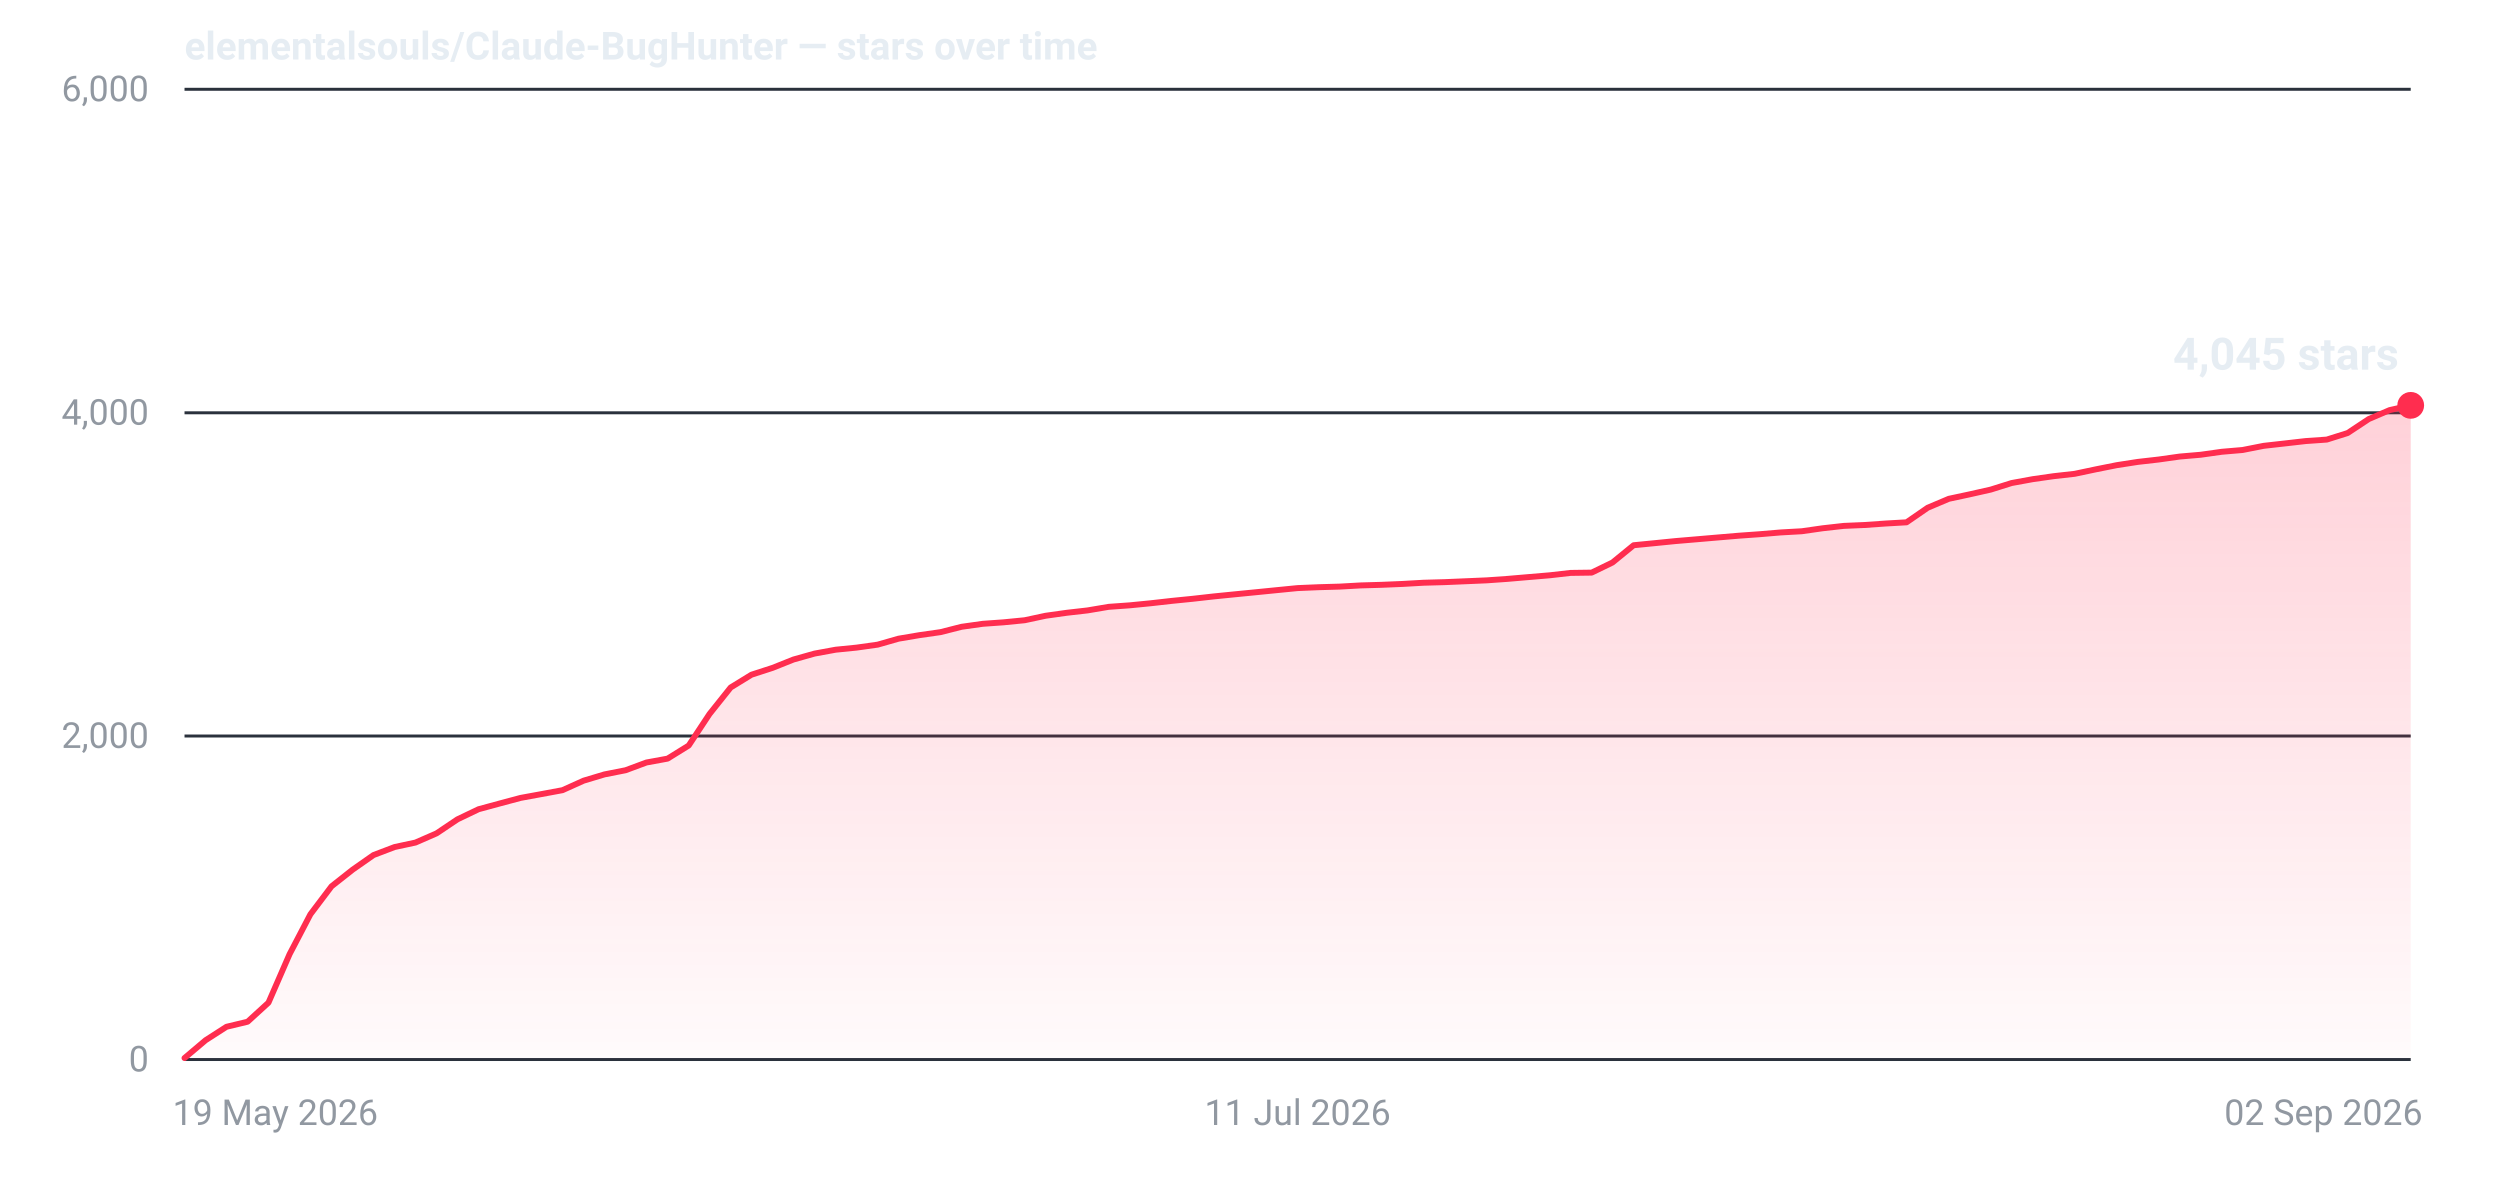
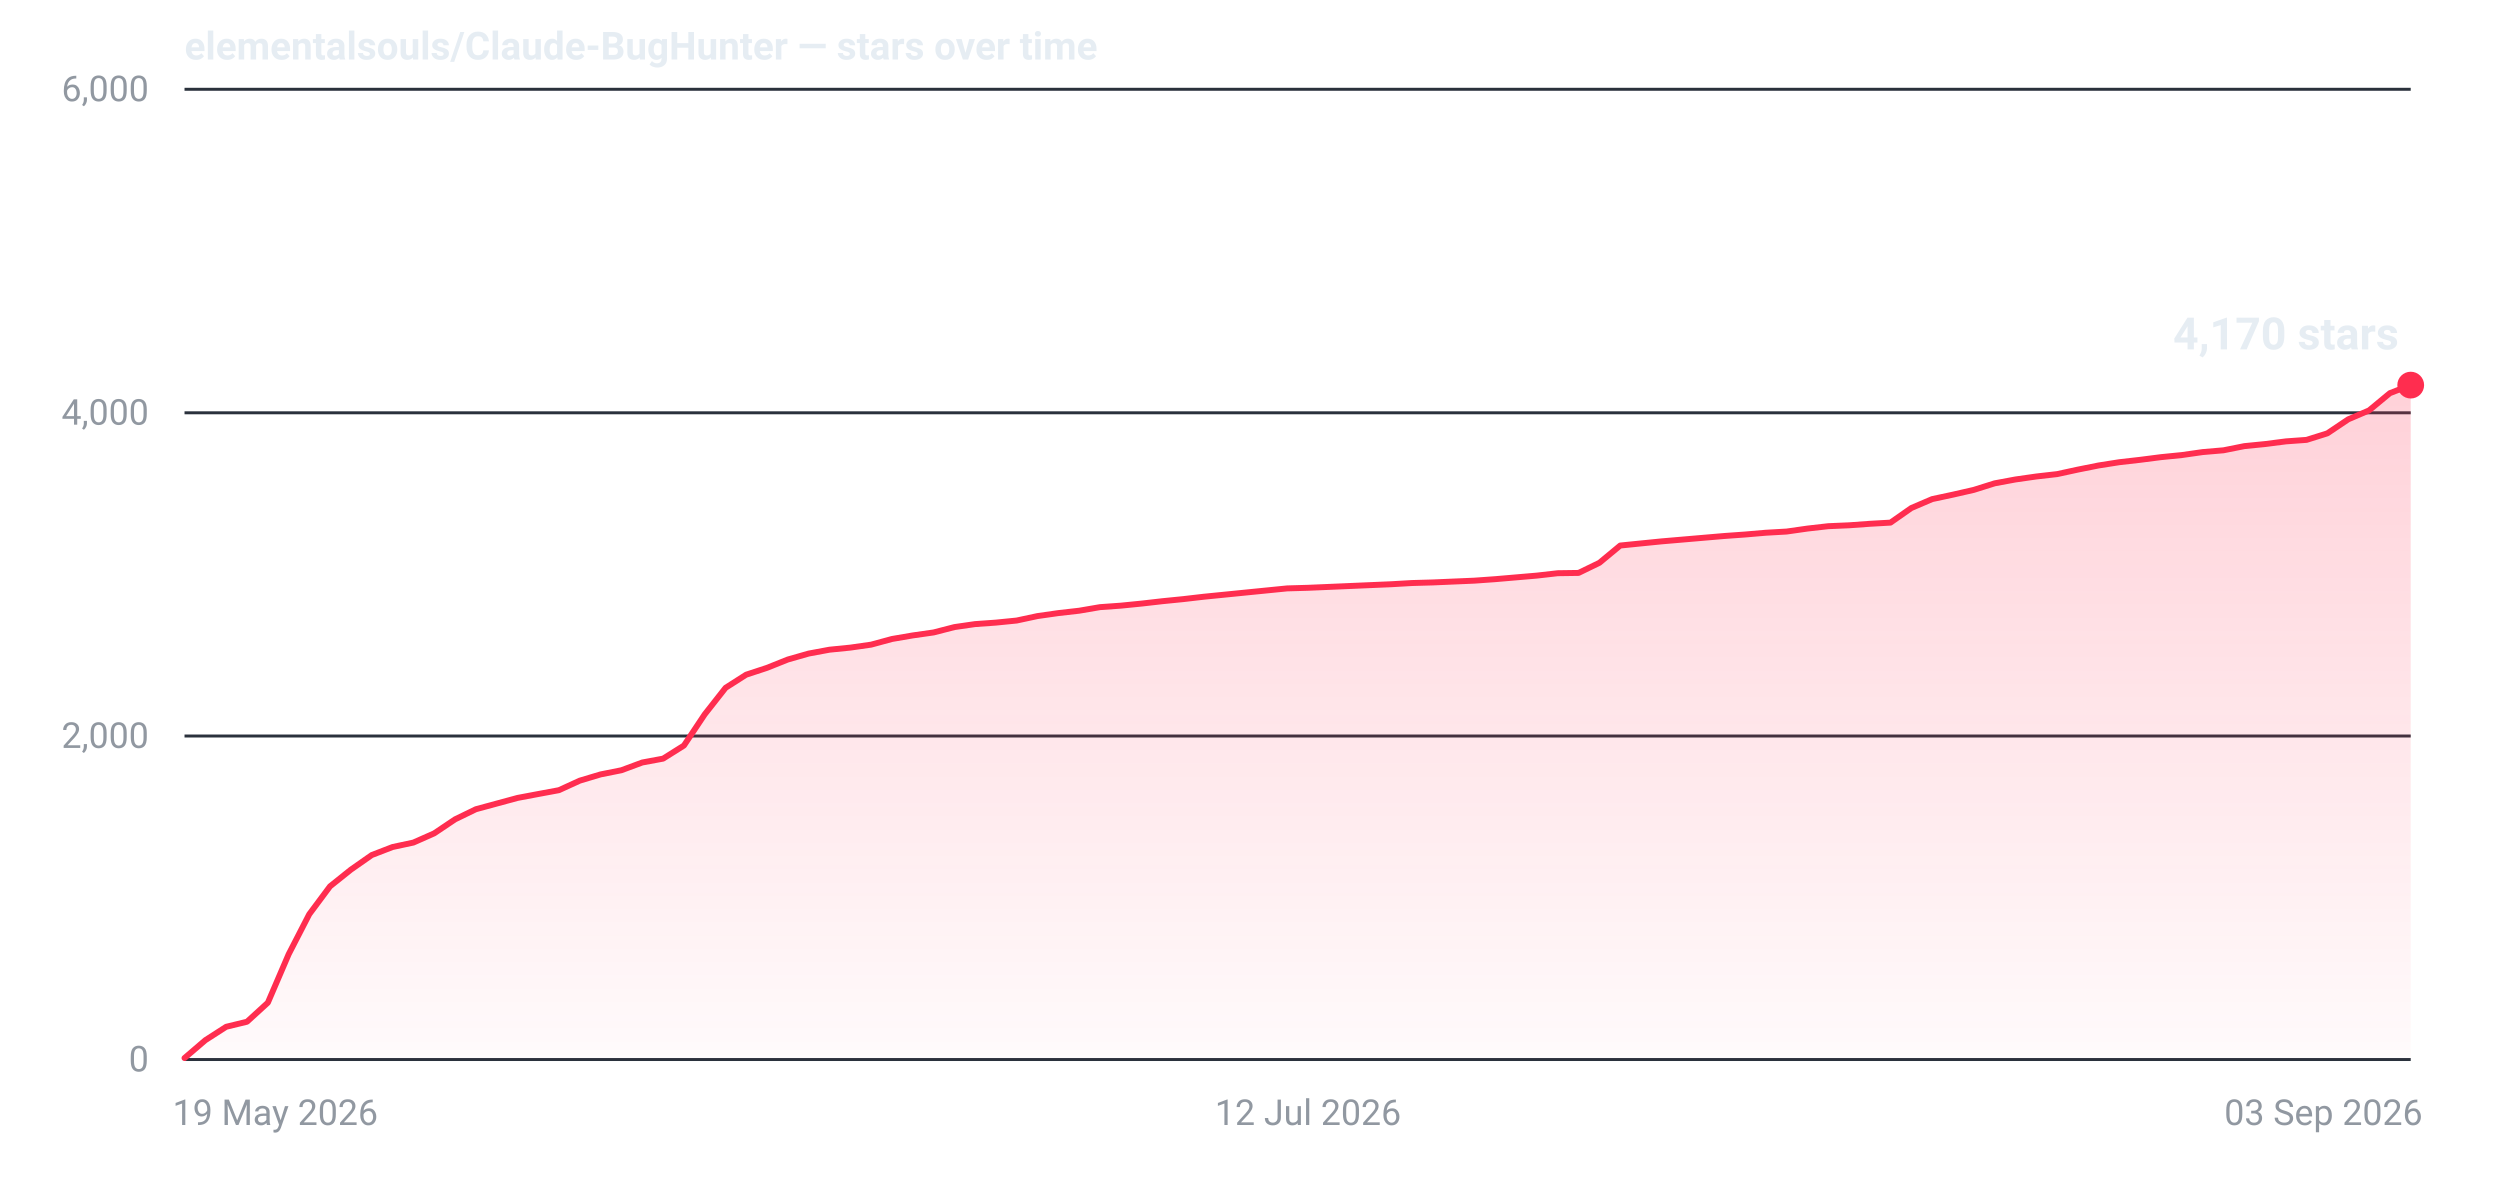
- <svg xmlns="http://www.w3.org/2000/svg" width="840" height="400" viewBox="0 0 840 400" role="img" aria-label="Star history for elementalsouls/Claude-BugHunter: 4045 stars as of 02 Sep 2026">
+ <svg xmlns="http://www.w3.org/2000/svg" width="840" height="400" viewBox="0 0 840 400" role="img" aria-label="Star history for elementalsouls/Claude-BugHunter: 4170 stars as of 03 Sep 2026">
  <defs>
    <linearGradient id="fill-dark" x1="0" y1="0" x2="0" y2="1">
      <stop offset="0%" stop-color="#ff2d4f" stop-opacity="0.22" />
      <stop offset="100%" stop-color="#ff2d4f" stop-opacity="0.02" />
    </linearGradient>
  </defs>
  <line x1="62" y1="356.0" x2="810" y2="356.0" stroke="#2a313c" stroke-width="1" />
  <text x="50" y="360.0" text-anchor="end" font-family="system-ui,-apple-system,'Segoe UI',Roboto,'Helvetica Neue',Arial,sans-serif" font-size="12" font-variant-numeric="tabular-nums" fill="#9198a1">0</text>
  <line x1="62" y1="247.3" x2="810" y2="247.3" stroke="#2a313c" stroke-width="1" />
  <text x="50" y="251.3" text-anchor="end" font-family="system-ui,-apple-system,'Segoe UI',Roboto,'Helvetica Neue',Arial,sans-serif" font-size="12" font-variant-numeric="tabular-nums" fill="#9198a1">2,000</text>
  <line x1="62" y1="138.7" x2="810" y2="138.7" stroke="#2a313c" stroke-width="1" />
  <text x="50" y="142.7" text-anchor="end" font-family="system-ui,-apple-system,'Segoe UI',Roboto,'Helvetica Neue',Arial,sans-serif" font-size="12" font-variant-numeric="tabular-nums" fill="#9198a1">4,000</text>
  <line x1="62" y1="30.0" x2="810" y2="30.0" stroke="#2a313c" stroke-width="1" />
  <text x="50" y="34.0" text-anchor="end" font-family="system-ui,-apple-system,'Segoe UI',Roboto,'Helvetica Neue',Arial,sans-serif" font-size="12" font-variant-numeric="tabular-nums" fill="#9198a1">6,000</text>
  <text x="58.0" y="378.0" text-anchor="start" font-family="system-ui,-apple-system,'Segoe UI',Roboto,'Helvetica Neue',Arial,sans-serif" font-size="12" fill="#9198a1">19 May 2026</text>
-   <text x="436.0" y="378.0" text-anchor="middle" font-family="system-ui,-apple-system,'Segoe UI',Roboto,'Helvetica Neue',Arial,sans-serif" font-size="12" fill="#9198a1">11 Jul 2026</text>
-   <text x="814.0" y="378.0" text-anchor="end" font-family="system-ui,-apple-system,'Segoe UI',Roboto,'Helvetica Neue',Arial,sans-serif" font-size="12" fill="#9198a1">02 Sep 2026</text>
-   <path d="M62.0,355.5 L69.1,349.5 L76.1,345.0 L83.2,343.3 L90.2,336.9 L97.3,320.6 L104.3,307.2 L111.4,297.8 L118.5,292.2 L125.5,287.3 L132.6,284.6 L139.6,283.1 L146.7,280.0 L153.7,275.3 L160.8,271.9 L167.8,270.0 L174.9,268.1 L182.0,266.8 L189.0,265.5 L196.1,262.3 L203.1,260.2 L210.2,258.8 L217.2,256.2 L224.3,254.9 L231.4,250.5 L238.4,239.9 L245.5,231.0 L252.5,226.7 L259.6,224.4 L266.6,221.6 L273.7,219.6 L280.8,218.3 L287.8,217.6 L294.9,216.6 L301.9,214.6 L309.0,213.4 L316.0,212.4 L323.1,210.6 L330.2,209.6 L337.2,209.1 L344.3,208.4 L351.3,206.9 L358.4,205.9 L365.4,205.1 L372.5,203.9 L379.5,203.4 L386.6,202.7 L393.7,201.9 L400.7,201.2 L407.8,200.4 L414.8,199.7 L421.9,199.0 L428.9,198.3 L436.0,197.6 L443.1,197.3 L450.1,197.1 L457.2,196.7 L464.2,196.5 L471.3,196.2 L478.3,195.8 L485.4,195.6 L492.5,195.3 L499.5,195.0 L506.6,194.5 L513.6,193.9 L520.7,193.3 L527.7,192.5 L534.8,192.4 L541.8,189.0 L548.9,183.2 L556.0,182.5 L563.0,181.8 L570.1,181.2 L577.1,180.6 L584.2,180.0 L591.2,179.5 L598.3,178.9 L605.4,178.5 L612.4,177.5 L619.5,176.7 L626.5,176.4 L633.6,175.9 L640.6,175.5 L647.7,170.6 L654.8,167.6 L661.8,166.1 L668.9,164.5 L675.9,162.3 L683.0,161.0 L690.0,160.0 L697.1,159.2 L704.2,157.7 L711.2,156.3 L718.3,155.2 L725.3,154.4 L732.4,153.4 L739.4,152.8 L746.5,151.8 L753.5,151.2 L760.6,149.8 L767.7,149.0 L774.7,148.2 L781.8,147.7 L788.8,145.5 L795.9,140.8 L802.9,137.8 L810.0,136.2 L810.0,356 L62.0,356 Z" fill="url(#fill-dark)" />
-   <path d="M62.0,355.5 L69.1,349.5 L76.1,345.0 L83.2,343.3 L90.2,336.9 L97.3,320.6 L104.3,307.2 L111.4,297.8 L118.5,292.2 L125.5,287.3 L132.6,284.6 L139.6,283.1 L146.7,280.0 L153.7,275.3 L160.8,271.9 L167.8,270.0 L174.9,268.1 L182.0,266.8 L189.0,265.5 L196.1,262.3 L203.1,260.2 L210.2,258.8 L217.2,256.2 L224.3,254.9 L231.4,250.5 L238.4,239.9 L245.5,231.0 L252.5,226.7 L259.6,224.4 L266.6,221.6 L273.7,219.6 L280.8,218.3 L287.8,217.6 L294.9,216.6 L301.9,214.6 L309.0,213.4 L316.0,212.4 L323.1,210.6 L330.2,209.6 L337.2,209.1 L344.3,208.4 L351.3,206.9 L358.4,205.9 L365.4,205.1 L372.5,203.9 L379.5,203.4 L386.6,202.7 L393.7,201.9 L400.7,201.2 L407.8,200.4 L414.8,199.7 L421.9,199.0 L428.9,198.3 L436.0,197.6 L443.1,197.3 L450.1,197.1 L457.2,196.7 L464.2,196.5 L471.3,196.2 L478.3,195.8 L485.4,195.6 L492.5,195.3 L499.5,195.0 L506.6,194.5 L513.6,193.9 L520.7,193.3 L527.7,192.5 L534.8,192.4 L541.8,189.0 L548.9,183.2 L556.0,182.5 L563.0,181.8 L570.1,181.2 L577.1,180.6 L584.2,180.0 L591.2,179.5 L598.3,178.9 L605.4,178.5 L612.4,177.5 L619.5,176.7 L626.5,176.4 L633.6,175.9 L640.6,175.5 L647.7,170.6 L654.8,167.6 L661.8,166.1 L668.9,164.5 L675.9,162.3 L683.0,161.0 L690.0,160.0 L697.1,159.2 L704.2,157.7 L711.2,156.3 L718.3,155.2 L725.3,154.4 L732.4,153.4 L739.4,152.8 L746.5,151.8 L753.5,151.2 L760.6,149.8 L767.7,149.0 L774.7,148.2 L781.8,147.7 L788.8,145.5 L795.9,140.8 L802.9,137.8 L810.0,136.2" fill="none" stroke="#ff2d4f" stroke-width="2" stroke-linejoin="round" stroke-linecap="round" />
-   <circle cx="810.0" cy="136.2" r="4.5" fill="#ff2d4f" />
-   <text x="806.0" y="124.2" text-anchor="end" font-family="system-ui,-apple-system,'Segoe UI',Roboto,'Helvetica Neue',Arial,sans-serif" font-size="15" font-weight="600" font-variant-numeric="tabular-nums" fill="#e6edf3">4,045 stars</text>
+   <text x="439.5" y="378.0" text-anchor="middle" font-family="system-ui,-apple-system,'Segoe UI',Roboto,'Helvetica Neue',Arial,sans-serif" font-size="12" fill="#9198a1">12 Jul 2026</text>
+   <text x="814.0" y="378.0" text-anchor="end" font-family="system-ui,-apple-system,'Segoe UI',Roboto,'Helvetica Neue',Arial,sans-serif" font-size="12" fill="#9198a1">03 Sep 2026</text>
+   <path d="M62.0,355.5 L69.0,349.5 L76.0,345.0 L83.0,343.3 L90.0,336.9 L97.0,320.6 L103.9,307.2 L110.9,297.8 L117.9,292.2 L124.9,287.3 L131.9,284.6 L138.9,283.1 L145.9,280.0 L152.9,275.3 L159.9,271.9 L166.9,270.0 L173.9,268.1 L180.8,266.8 L187.8,265.5 L194.8,262.3 L201.8,260.2 L208.8,258.8 L215.8,256.2 L222.8,254.9 L229.8,250.5 L236.8,240.0 L243.8,231.1 L250.7,226.7 L257.7,224.4 L264.7,221.6 L271.7,219.6 L278.7,218.3 L285.7,217.6 L292.7,216.6 L299.7,214.7 L306.7,213.5 L313.7,212.5 L320.7,210.7 L327.6,209.7 L334.6,209.2 L341.6,208.5 L348.6,207.0 L355.6,206.0 L362.6,205.2 L369.6,204.0 L376.6,203.5 L383.6,202.8 L390.6,202.0 L397.6,201.3 L404.5,200.5 L411.5,199.8 L418.5,199.1 L425.5,198.4 L432.5,197.7 L439.5,197.5 L446.5,197.2 L453.5,196.9 L460.5,196.6 L467.5,196.3 L474.4,195.9 L481.4,195.7 L488.4,195.4 L495.4,195.1 L502.4,194.6 L509.4,194.0 L516.4,193.4 L523.4,192.6 L530.4,192.5 L537.4,189.1 L544.4,183.3 L551.3,182.6 L558.3,181.9 L565.3,181.3 L572.3,180.7 L579.3,180.1 L586.3,179.6 L593.3,179.0 L600.3,178.6 L607.3,177.6 L614.3,176.8 L621.3,176.5 L628.2,176.0 L635.2,175.6 L642.2,170.7 L649.2,167.7 L656.2,166.2 L663.2,164.6 L670.2,162.4 L677.2,161.1 L684.2,160.1 L691.2,159.3 L698.1,157.8 L705.1,156.4 L712.1,155.3 L719.1,154.5 L726.1,153.6 L733.1,152.9 L740.1,151.9 L747.1,151.3 L754.1,149.9 L761.1,149.2 L768.1,148.3 L775.0,147.8 L782.0,145.6 L789.0,140.9 L796.0,137.9 L803.0,132.1 L810.0,129.4 L810.0,356 L62.0,356 Z" fill="url(#fill-dark)" />
+   <path d="M62.0,355.5 L69.0,349.5 L76.0,345.0 L83.0,343.3 L90.0,336.9 L97.0,320.6 L103.9,307.2 L110.9,297.8 L117.9,292.2 L124.9,287.3 L131.9,284.6 L138.9,283.1 L145.9,280.0 L152.9,275.3 L159.9,271.9 L166.9,270.0 L173.9,268.1 L180.8,266.8 L187.8,265.5 L194.8,262.3 L201.8,260.2 L208.8,258.8 L215.8,256.2 L222.8,254.9 L229.8,250.5 L236.8,240.0 L243.8,231.1 L250.7,226.7 L257.7,224.4 L264.7,221.6 L271.7,219.6 L278.7,218.3 L285.7,217.6 L292.7,216.6 L299.7,214.7 L306.7,213.5 L313.7,212.5 L320.7,210.7 L327.6,209.7 L334.6,209.2 L341.6,208.5 L348.6,207.0 L355.6,206.0 L362.6,205.2 L369.6,204.0 L376.6,203.5 L383.6,202.8 L390.6,202.0 L397.6,201.3 L404.5,200.5 L411.5,199.8 L418.5,199.1 L425.5,198.4 L432.5,197.7 L439.5,197.5 L446.5,197.2 L453.5,196.9 L460.5,196.6 L467.5,196.3 L474.4,195.9 L481.4,195.7 L488.4,195.4 L495.4,195.1 L502.4,194.6 L509.4,194.0 L516.4,193.4 L523.4,192.6 L530.4,192.5 L537.4,189.1 L544.4,183.3 L551.3,182.6 L558.3,181.9 L565.3,181.3 L572.3,180.7 L579.3,180.1 L586.3,179.6 L593.3,179.0 L600.3,178.6 L607.3,177.6 L614.3,176.8 L621.3,176.5 L628.2,176.0 L635.2,175.6 L642.2,170.7 L649.2,167.7 L656.2,166.2 L663.2,164.6 L670.2,162.4 L677.2,161.1 L684.2,160.1 L691.2,159.3 L698.1,157.8 L705.1,156.4 L712.1,155.3 L719.1,154.5 L726.1,153.6 L733.1,152.9 L740.1,151.9 L747.1,151.3 L754.1,149.9 L761.1,149.2 L768.1,148.3 L775.0,147.8 L782.0,145.6 L789.0,140.9 L796.0,137.9 L803.0,132.1 L810.0,129.4" fill="none" stroke="#ff2d4f" stroke-width="2" stroke-linejoin="round" stroke-linecap="round" />
+   <circle cx="810.0" cy="129.4" r="4.5" fill="#ff2d4f" />
+   <text x="806.0" y="117.4" text-anchor="end" font-family="system-ui,-apple-system,'Segoe UI',Roboto,'Helvetica Neue',Arial,sans-serif" font-size="15" font-weight="600" font-variant-numeric="tabular-nums" fill="#e6edf3">4,170 stars</text>
  <text x="62" y="20" font-family="system-ui,-apple-system,'Segoe UI',Roboto,'Helvetica Neue',Arial,sans-serif" font-size="13" font-weight="600" fill="#e6edf3">elementalsouls/Claude-BugHunter — stars over time</text>
</svg>
